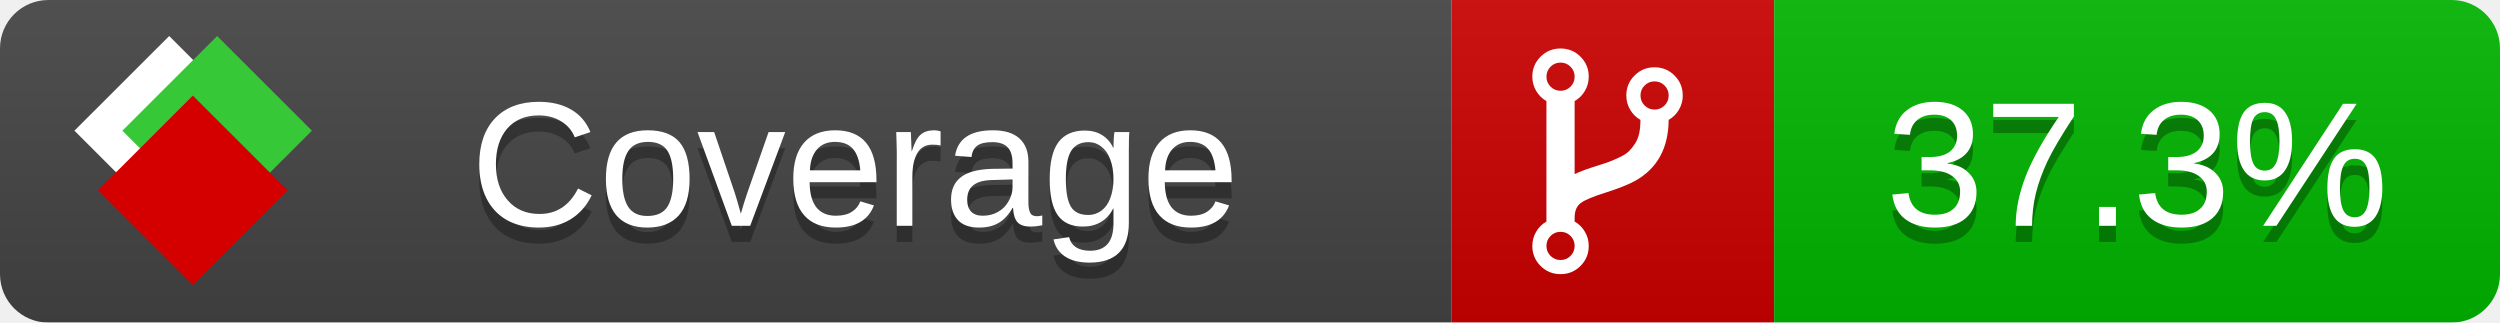
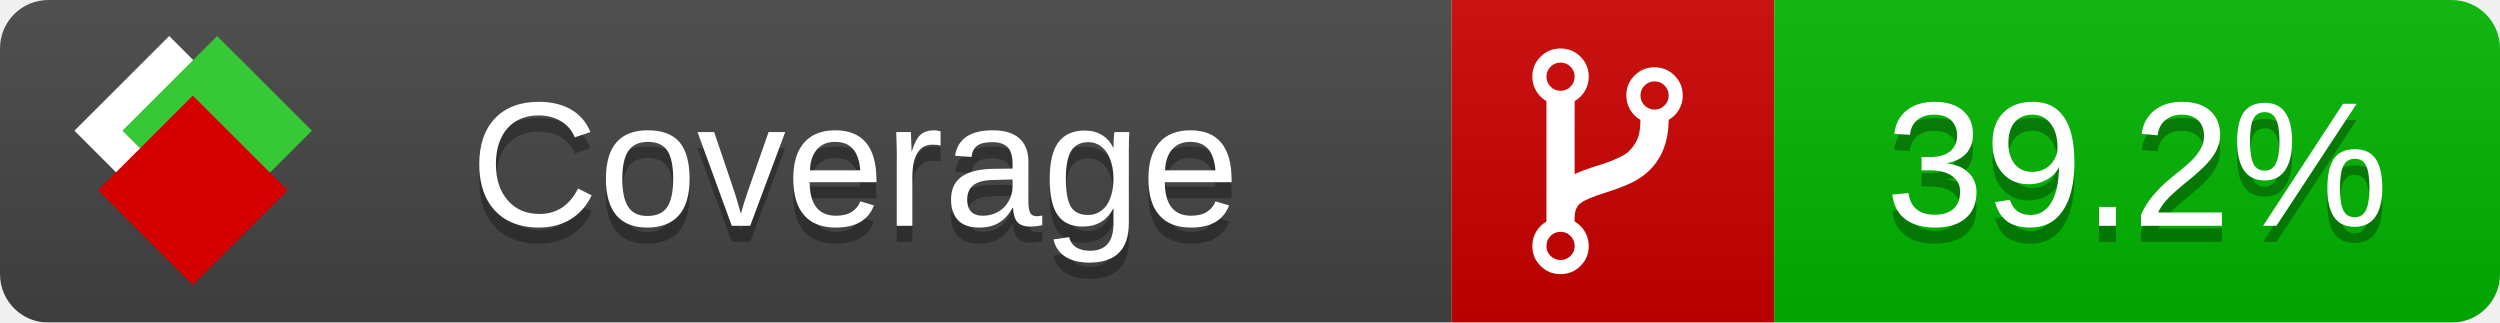
<svg xmlns="http://www.w3.org/2000/svg" xmlns:xlink="http://www.w3.org/1999/xlink" width="155" height="20">
  <style type="text/css">
          
            @keyframes fade1 {
                0% { visibility: visible; opacity: 1; }
               23% { visibility: visible; opacity: 1; }
               25% { visibility: hidden; opacity: 0; }
               48% { visibility: hidden; opacity: 0; }
               50% { visibility: hidden; opacity: 0; }
               73% { visibility: hidden; opacity: 0; }
               75% { visibility: hidden; opacity: 0; }
               98% { visibility: hidden; opacity: 0; }
              100% { visibility: visible; opacity: 1; }
            }
            @keyframes fade2 {
                0% { visibility: hidden; opacity: 0; }
               23% { visibility: hidden; opacity: 0; }
               25% { visibility: visible; opacity: 1; }
               48% { visibility: visible; opacity: 1; }
               50% { visibility: hidden; opacity: 0; }
               73% { visibility: hidden; opacity: 0; }
               75% { visibility: hidden; opacity: 0; }
               98% { visibility: hidden; opacity: 0; }
              100% { visibility: hidden; opacity: 0; }
            }
            @keyframes fade3 {
                0% { visibility: hidden; opacity: 0; }
               23% { visibility: hidden; opacity: 0; }
               25% { visibility: hidden; opacity: 0; }
               48% { visibility: hidden; opacity: 0; }
               50% { visibility: visible; opacity: 1; }
               73% { visibility: visible; opacity: 1; }
               75% { visibility: hidden; opacity: 0; }
               98% { visibility: hidden; opacity: 0; }
              100% { visibility: hidden; opacity: 0; }
            }
            @keyframes fade4 {
                0% { visibility: hidden; opacity: 0; }
               23% { visibility: hidden; opacity: 0; }
               25% { visibility: hidden; opacity: 0; }
               48% { visibility: hidden; opacity: 0; }
               50% { visibility: hidden; opacity: 0; }
               73% { visibility: hidden; opacity: 0; }
               75% { visibility: visible; opacity: 1; }
               98% { visibility: visible; opacity: 1; }
              100% { visibility: hidden; opacity: 0; }
            }
            .linecoverage {
                animation-duration: 15s;
                animation-name: fade1;
                animation-iteration-count: infinite;
            }
            .branchcoverage {
                animation-duration: 15s;
                animation-name: fade2;
                animation-iteration-count: infinite;
            }
            .methodcoverage {
                animation-duration: 15s;
                animation-name: fade3;
                animation-iteration-count: infinite;
            }
            .fullmethodcoverage {
                animation-duration: 15s;
                animation-name: fade4;
                animation-iteration-count: infinite;
            }
          
    </style>
  <defs>
    <linearGradient id="gradient" x2="0" y2="100%">
      <stop offset="0" stop-color="#bbb" stop-opacity=".1" />
      <stop offset="1" stop-opacity=".1" />
    </linearGradient>
    <linearGradient id="c">
      <stop offset="0" stop-color="#d40000" />
      <stop offset="1" stop-color="#ff2a2a" />
    </linearGradient>
    <linearGradient id="a">
      <stop offset="0" stop-color="#e0e0de" />
      <stop offset="1" stop-color="#fff" />
    </linearGradient>
    <linearGradient id="b">
      <stop offset="0" stop-color="#37c837" />
      <stop offset="1" stop-color="#217821" />
    </linearGradient>
    <linearGradient xlink:href="#a" id="e" x1="106.44" x2="69.96" y1="-11.96" y2="-46.84" gradientTransform="matrix(-.8426 -.00045 -.00045 -.8426 -94.27 -75.82)" gradientUnits="userSpaceOnUse" />
    <linearGradient xlink:href="#b" id="f" x1="56.19" x2="77.97" y1="-23.45" y2="10.62" gradientTransform="matrix(.8426 .00045 .00045 .8426 94.27 75.82)" gradientUnits="userSpaceOnUse" />
    <linearGradient xlink:href="#c" id="g" x1="79.98" x2="132.9" y1="10.79" y2="10.79" gradientTransform="matrix(.8426 .00045 .00045 .8426 94.27 75.82)" gradientUnits="userSpaceOnUse" />
    <mask id="mask">
      <rect width="155" height="20" rx="3" fill="#fff" />
    </mask>
    <g id="icon" transform="matrix(.04486 0 0 .04481 -.48 -.63)">
      <rect width="52.92" height="52.92" x="-109.72" y="-27.13" fill="url(#e)" transform="rotate(-135)" />
      <rect width="52.92" height="52.92" x="70.19" y="-39.18" fill="url(#f)" transform="rotate(45)" />
      <rect width="52.92" height="52.92" x="80.05" y="-15.74" fill="url(#g)" transform="rotate(45)" />
    </g>
  </defs>
  <g mask="url(#mask)">
    <rect x="0" y="0" width="90" height="20" fill="#444" />
    <rect x="90" y="0" width="20" height="20" fill="#c00" />
    <rect x="110" y="0" width="45" height="20" fill="#00B600" />
    <rect x="0" y="0" width="155" height="20" fill="url(#gradient)" />
  </g>
  <g>
    <path class="" fill="#fff" d="m 97.628,15.247 q 0,-0.364 -0.255,-0.619 -0.255,-0.255 -0.619,-0.255 -0.364,0 -0.619,0.255 -0.255,0.255 -0.255,0.619 0,0.364 0.255,0.619 0.255,0.255 0.619,0.255 0.364,0 0.619,-0.255 0.255,-0.255 0.255,-0.619 z m 0,-10.493 q 0,-0.364 -0.255,-0.619 -0.255,-0.255 -0.619,-0.255 -0.364,0 -0.619,0.255 -0.255,0.255 -0.255,0.619 0,0.364 0.255,0.619 0.255,0.255 0.619,0.255 0.364,0 0.619,-0.255 0.255,-0.255 0.255,-0.619 z m 5.83,1.166 q 0,-0.364 -0.255,-0.619 -0.255,-0.255 -0.619,-0.255 -0.364,0 -0.619,0.255 -0.255,0.255 -0.255,0.619 0,0.364 0.255,0.619 0.255,0.255 0.619,0.255 0.364,0 0.619,-0.255 0.255,-0.255 0.255,-0.619 z m 0.874,0 q 0,0.474 -0.237,0.879 -0.237,0.405 -0.638,0.633 -0.018,2.614 -2.059,3.771 -0.619,0.346 -1.849,0.738 -1.166,0.364 -1.544,0.647 -0.378,0.282 -0.378,0.911 l 0,0.237 q 0.401,0.228 0.638,0.633 0.237,0.405 0.237,0.879 0,0.729 -0.51,1.239 -0.51,0.51 -1.239,0.51 -0.729,0 -1.239,-0.51 -0.51,-0.51 -0.51,-1.239 0,-0.474 0.237,-0.879 0.237,-0.405 0.638,-0.633 l 0,-7.469 q -0.401,-0.228 -0.638,-0.633 -0.237,-0.405 -0.237,-0.879 0,-0.729 0.51,-1.239 0.51,-0.51 1.239,-0.51 0.729,0 1.239,0.51 0.51,0.51 0.51,1.239 0,0.474 -0.237,0.879 -0.237,0.405 -0.638,0.633 l 0,4.527 q 0.492,-0.237 1.403,-0.519 0.501,-0.155 0.797,-0.269 0.296,-0.114 0.642,-0.282 0.346,-0.169 0.537,-0.36 0.191,-0.191 0.369,-0.465 0.178,-0.273 0.255,-0.633 0.077,-0.36 0.077,-0.833 -0.401,-0.228 -0.638,-0.633 -0.237,-0.405 -0.237,-0.879 0,-0.729 0.51,-1.239 0.51,-0.51 1.239,-0.51 0.729,0 1.239,0.51 0.51,0.51 0.51,1.239 z" />
  </g>
  <g fill="#fff" text-anchor="middle" font-family="Verdana,Arial,Geneva,sans-serif" font-size="11">
    <a xlink:href="https://github.com/danielpalme/ReportGenerator" target="_top">
      <use xlink:href="#icon" transform="translate(3,1) scale(3.5)" />
    </a>
    <text x="53" y="15" fill="#010101" fill-opacity=".3">Coverage</text>
    <text x="53" y="14" fill="#fff">Coverage</text>
-     <text class="" x="132.5" y="15" fill="#010101" fill-opacity=".3">37.3%</text>
-     <text class="" x="132.5" y="14">37.3%</text>
+     <text class="" x="132.5" y="15" fill="#010101" fill-opacity=".3">39.2%</text>
+     <text class="" x="132.5" y="14">39.2%</text>
  </g>
  <g>
    <rect class="" x="90" y="0" width="65" height="20" fill-opacity="0" />
  </g>
</svg>
